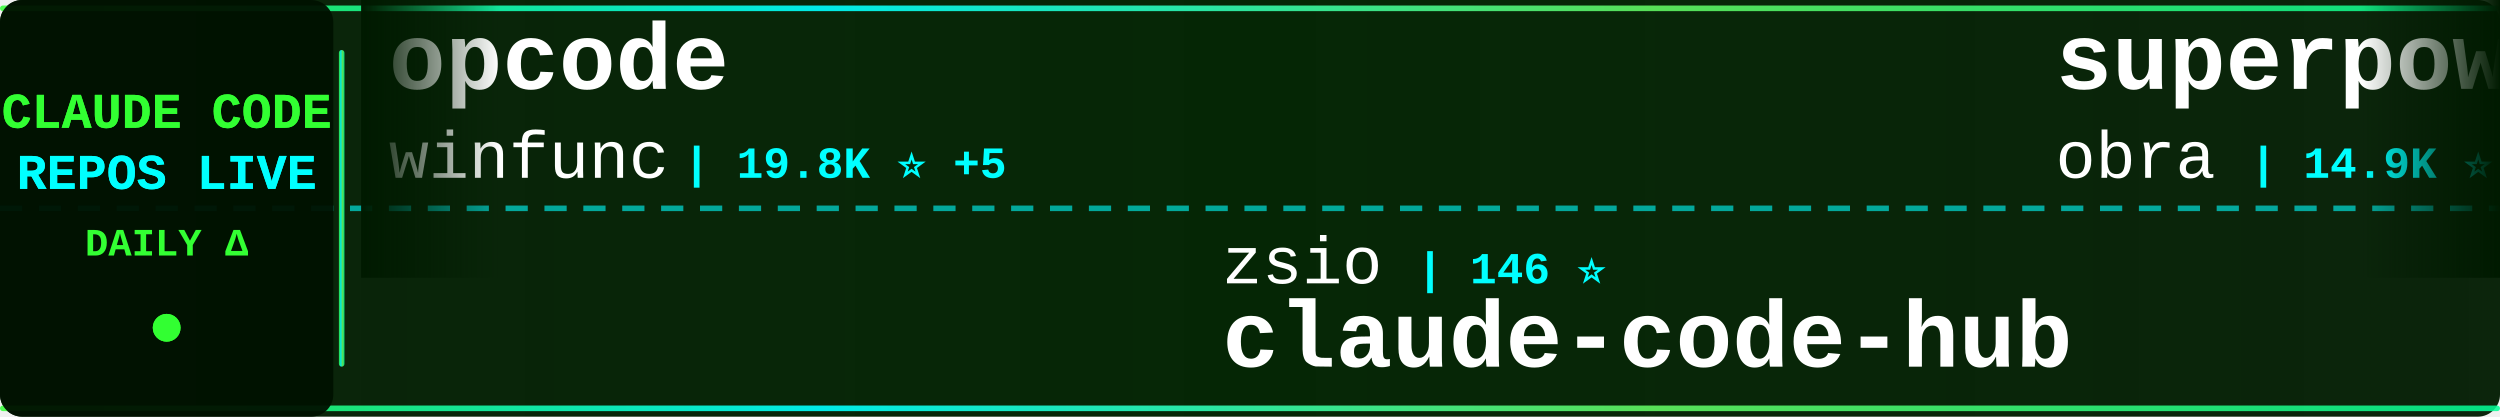
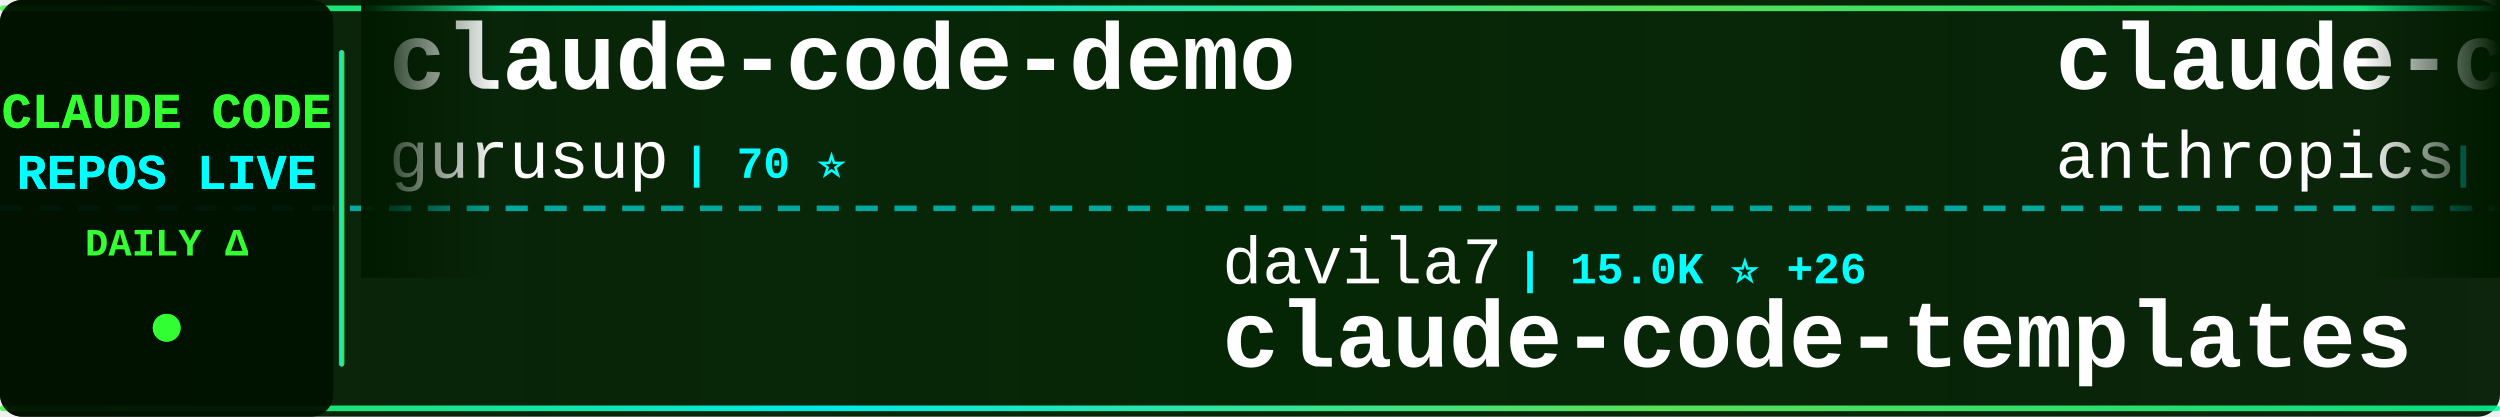
<svg xmlns="http://www.w3.org/2000/svg" width="900" height="150">
  <defs>
    <linearGradient id="tickerBg" x1="0%" y1="0%" x2="100%" y2="0%">
      <stop offset="0%" style="stop-color:#001a00;stop-opacity:0.95" />
      <stop offset="50%" style="stop-color:#002200;stop-opacity:0.98" />
      <stop offset="100%" style="stop-color:#001a00;stop-opacity:0.95" />
    </linearGradient>
    <linearGradient id="borderGrad" x1="0%" y1="0%" x2="100%" y2="0%">
      <stop offset="0%" style="stop-color:#33ff33;stop-opacity:0.85">
        <animate attributeName="stop-opacity" values="0.85;1;0.85" dur="2s" repeatCount="indefinite" />
      </stop>
      <stop offset="33%" style="stop-color:#00ffff;stop-opacity:0.9">
        <animate attributeName="stop-opacity" values="0.9;1;0.9" dur="2.2s" repeatCount="indefinite" />
      </stop>
      <stop offset="66%" style="stop-color:#66ff66;stop-opacity:0.85">
        <animate attributeName="stop-opacity" values="0.85;1;0.85" dur="1.8s" repeatCount="indefinite" />
      </stop>
      <stop offset="100%" style="stop-color:#00ff99;stop-opacity:0.85">
        <animate attributeName="stop-opacity" values="0.85;1;0.85" dur="2s" repeatCount="indefinite" />
      </stop>
    </linearGradient>
    <filter id="textGlow">
      <feGaussianBlur stdDeviation="0.1" result="coloredBlur" />
      <feMerge>
        <feMergeNode in="coloredBlur" />
        <feMergeNode in="SourceGraphic" />
      </feMerge>
    </filter>
    <filter id="metricGlow">
      <feGaussianBlur stdDeviation="0.2" result="coloredBlur" />
      <feMerge>
        <feMergeNode in="coloredBlur" />
        <feMergeNode in="SourceGraphic" />
      </feMerge>
    </filter>
    <linearGradient id="leftFade" x1="0%" y1="0%" x2="100%" y2="0%">
      <stop offset="0%" style="stop-color:#001a00;stop-opacity:1" />
      <stop offset="100%" style="stop-color:#001a00;stop-opacity:0" />
    </linearGradient>
    <linearGradient id="rightFade" x1="0%" y1="0%" x2="100%" y2="0%">
      <stop offset="0%" style="stop-color:#001a00;stop-opacity:0" />
      <stop offset="100%" style="stop-color:#001a00;stop-opacity:1" />
    </linearGradient>
  </defs>
  <rect width="900" height="150" fill="url(#tickerBg)" rx="8" />
  <rect x="0" y="2" width="900" height="2" fill="url(#borderGrad)" rx="1" />
  <rect x="0" y="146" width="900" height="2" fill="url(#borderGrad)" rx="1" />
  <line x1="0" y1="75" x2="900" y2="75" stroke="#00ffff" stroke-width="2" stroke-dasharray="8 6" opacity="0.6" />
  <rect x="0" y="0" width="120" height="150" fill="#001100" opacity="0.95" rx="8" />
  <text x="60" y="46" font-family="'Courier New', monospace" font-size="18" font-weight="bold" fill="#33ff33" text-anchor="middle" filter="url(#textGlow)">
    CLAUDE CODE
  </text>
  <text x="60" y="68" font-family="'Courier New', monospace" font-size="18" font-weight="bold" fill="#00ffff" text-anchor="middle" filter="url(#textGlow)">
    REPOS LIVE
  </text>
  <text x="60" y="92" font-family="'Courier New', monospace" font-size="14" font-weight="bold" fill="#33ff33" text-anchor="middle">
    DAILY Δ
  </text>
  <circle cx="60" cy="118" r="5" fill="#33ff33" filter="url(#metricGlow)">
    <animate attributeName="r" values="4;6;4" dur="1.5s" repeatCount="indefinite" />
    <animate attributeName="opacity" values="0.6;1;0.6" dur="1.5s" repeatCount="indefinite" />
  </circle>
  <rect x="122" y="18" width="2" height="114" fill="url(#borderGrad)" rx="1" />
  <clipPath id="tickerClip">
    <rect x="130" y="0" width="770" height="150" />
  </clipPath>
  <g clip-path="url(#tickerClip)">
    <g id="tickerItems">
      <animateTransform attributeName="transform" attributeType="XML" type="translate" from="0 0" to="-3000 0" dur="54s" repeatCount="indefinite" />
      <g transform="translate(0, 0)">
-         <text x="140" y="32" font-family="'Courier New', monospace" font-size="34" font-weight="bold" fill="#ffffff">opcode</text>
-         <text x="140" y="64" font-family="'Courier New', monospace" font-size="24" font-weight="normal" fill="#ffffff" opacity="1.0">winfunc</text>
-         <text x="246" y="64" font-family="'Courier New', monospace" font-size="16" font-weight="bold" fill="#00ffff"> | 19.8K ⭐ +5</text>
+         <text x="140" y="32" font-family="'Courier New', monospace" font-size="34" font-weight="bold" fill="#ffffff">claude-code-demo</text>
+         <text x="140" y="64" font-family="'Courier New', monospace" font-size="24" font-weight="normal" fill="#ffffff" opacity="1.0">gurusup</text>
+         <text x="246" y="64" font-family="'Courier New', monospace" font-size="16" font-weight="bold" fill="#00ffff"> | 70 ⭐</text>
      </g>
      <g transform="translate(300, 0)">
-         <text x="140" y="102" font-family="'Courier New', monospace" font-size="24" font-weight="normal" fill="#ffffff" opacity="1.0">zsio</text>
-         <text x="210" y="102" font-family="'Courier New', monospace" font-size="16" font-weight="bold" fill="#00ffff"> | 146 ⭐</text>
-         <text x="140" y="132" font-family="'Courier New', monospace" font-size="34" font-weight="bold" fill="#ffffff">claude-code-hub</text>
+         <text x="140" y="102" font-family="'Courier New', monospace" font-size="24" font-weight="normal" fill="#ffffff" opacity="1.0">davila7</text>
+         <text x="246" y="102" font-family="'Courier New', monospace" font-size="16" font-weight="bold" fill="#00ffff"> | 15.0K ⭐ +26</text>
+         <text x="140" y="132" font-family="'Courier New', monospace" font-size="34" font-weight="bold" fill="#ffffff">claude-code-templates</text>
      </g>
      <g transform="translate(600, 0)">
-         <text x="140" y="32" font-family="'Courier New', monospace" font-size="34" font-weight="bold" fill="#ffffff">superpowers</text>
-         <text x="140" y="64" font-family="'Courier New', monospace" font-size="24" font-weight="normal" fill="#ffffff" opacity="1.0">obra</text>
-         <text x="210" y="64" font-family="'Courier New', monospace" font-size="16" font-weight="bold" fill="#00ffff"> | 14.9K ⭐ +81</text>
+         <text x="140" y="32" font-family="'Courier New', monospace" font-size="34" font-weight="bold" fill="#ffffff">claude-code-security-rev...</text>
+         <text x="140" y="64" font-family="'Courier New', monospace" font-size="24" font-weight="normal" fill="#ffffff" opacity="1.0">anthropics</text>
+         <text x="282" y="64" font-family="'Courier New', monospace" font-size="16" font-weight="bold" fill="#00ffff"> | 2.8K ⭐</text>
      </g>
      <g transform="translate(900, 0)">
-         <text x="140" y="102" font-family="'Courier New', monospace" font-size="24" font-weight="normal" fill="#ffffff" opacity="1.0">wshobson</text>
-         <text x="258" y="102" font-family="'Courier New', monospace" font-size="16" font-weight="bold" fill="#00ffff"> | 24.8K ⭐ +46</text>
-         <text x="140" y="132" font-family="'Courier New', monospace" font-size="34" font-weight="bold" fill="#ffffff">agents</text>
+         <text x="140" y="102" font-family="'Courier New', monospace" font-size="24" font-weight="normal" fill="#ffffff" opacity="1.0">anthropics</text>
+         <text x="282" y="102" font-family="'Courier New', monospace" font-size="16" font-weight="bold" fill="#00ffff"> | 5.0K ⭐ +6</text>
+         <text x="140" y="132" font-family="'Courier New', monospace" font-size="34" font-weight="bold" fill="#ffffff">claude-code-action</text>
      </g>
      <g transform="translate(1200, 0)">
-         <text x="140" y="32" font-family="'Courier New', monospace" font-size="34" font-weight="bold" fill="#ffffff">claude-plugins-official</text>
-         <text x="140" y="64" font-family="'Courier New', monospace" font-size="24" font-weight="normal" fill="#ffffff" opacity="1.0">anthropics</text>
-         <text x="282" y="64" font-family="'Courier New', monospace" font-size="16" font-weight="bold" fill="#00ffff"> | 2.1K ⭐ +59</text>
+         <text x="140" y="32" font-family="'Courier New', monospace" font-size="34" font-weight="bold" fill="#ffffff">claude-code-plugins-plus...</text>
+         <text x="140" y="64" font-family="'Courier New', monospace" font-size="24" font-weight="normal" fill="#ffffff" opacity="1.0">jeremylongshore</text>
+         <text x="342" y="64" font-family="'Courier New', monospace" font-size="16" font-weight="bold" fill="#00ffff"> | 924 ⭐ +4</text>
      </g>
      <g transform="translate(1500, 0)">
-         <text x="140" y="102" font-family="'Courier New', monospace" font-size="24" font-weight="normal" fill="#ffffff" opacity="1.0">MadAppGang</text>
-         <text x="282" y="102" font-family="'Courier New', monospace" font-size="16" font-weight="bold" fill="#00ffff"> | 202 ⭐</text>
-         <text x="140" y="132" font-family="'Courier New', monospace" font-size="34" font-weight="bold" fill="#ffffff">claude-code</text>
+         <text x="140" y="102" font-family="'Courier New', monospace" font-size="24" font-weight="normal" fill="#ffffff" opacity="1.0">manzaltu</text>
+         <text x="258" y="102" font-family="'Courier New', monospace" font-size="16" font-weight="bold" fill="#00ffff"> | 1.2K ⭐</text>
+         <text x="140" y="132" font-family="'Courier New', monospace" font-size="34" font-weight="bold" fill="#ffffff">claude-code-ide.el</text>
      </g>
      <g transform="translate(1800, 0)">
-         <text x="140" y="32" font-family="'Courier New', monospace" font-size="34" font-weight="bold" fill="#ffffff">claude-code-webui</text>
-         <text x="140" y="64" font-family="'Courier New', monospace" font-size="24" font-weight="normal" fill="#ffffff" opacity="1.0">sugyan</text>
-         <text x="234" y="64" font-family="'Courier New', monospace" font-size="16" font-weight="bold" fill="#00ffff"> | 815 ⭐ +1</text>
+         <text x="140" y="32" font-family="'Courier New', monospace" font-size="34" font-weight="bold" fill="#ffffff">compound-engineering-plu...</text>
+         <text x="140" y="64" font-family="'Courier New', monospace" font-size="24" font-weight="normal" fill="#ffffff" opacity="1.0">EveryInc</text>
+         <text x="258" y="64" font-family="'Courier New', monospace" font-size="16" font-weight="bold" fill="#00ffff"> | 4.2K ⭐ +46</text>
      </g>
      <g transform="translate(2100, 0)">
-         <text x="140" y="102" font-family="'Courier New', monospace" font-size="24" font-weight="normal" fill="#ffffff" opacity="1.0">siteboon</text>
-         <text x="258" y="102" font-family="'Courier New', monospace" font-size="16" font-weight="bold" fill="#00ffff"> | 5.4K ⭐ +4</text>
-         <text x="140" y="132" font-family="'Courier New', monospace" font-size="34" font-weight="bold" fill="#ffffff">claudecodeui</text>
+         <text x="140" y="102" font-family="'Courier New', monospace" font-size="24" font-weight="normal" fill="#ffffff" opacity="1.0">greggh</text>
+         <text x="234" y="102" font-family="'Courier New', monospace" font-size="16" font-weight="bold" fill="#00ffff"> | 1.7K ⭐ +1</text>
+         <text x="140" y="132" font-family="'Courier New', monospace" font-size="34" font-weight="bold" fill="#ffffff">claude-code.nvim</text>
      </g>
      <g transform="translate(2400, 0)">
-         <text x="140" y="32" font-family="'Courier New', monospace" font-size="34" font-weight="bold" fill="#ffffff">zcf</text>
-         <text x="140" y="64" font-family="'Courier New', monospace" font-size="24" font-weight="normal" fill="#ffffff" opacity="1.0">UfoMiao</text>
-         <text x="246" y="64" font-family="'Courier New', monospace" font-size="16" font-weight="bold" fill="#00ffff"> | 5.1K ⭐ +8</text>
+         <text x="140" y="32" font-family="'Courier New', monospace" font-size="34" font-weight="bold" fill="#ffffff">learn-claude-code</text>
+         <text x="140" y="64" font-family="'Courier New', monospace" font-size="24" font-weight="normal" fill="#ffffff" opacity="1.0">shareAI-lab</text>
+         <text x="294" y="64" font-family="'Courier New', monospace" font-size="16" font-weight="bold" fill="#00ffff"> | 13.6K ⭐ +111</text>
      </g>
      <g transform="translate(2700, 0)">
-         <text x="140" y="102" font-family="'Courier New', monospace" font-size="24" font-weight="normal" fill="#ffffff" opacity="1.0">frankbria</text>
-         <text x="270" y="102" font-family="'Courier New', monospace" font-size="16" font-weight="bold" fill="#00ffff"> | 804 ⭐ +38</text>
-         <text x="140" y="132" font-family="'Courier New', monospace" font-size="34" font-weight="bold" fill="#ffffff">ralph-claude-code</text>
+         <text x="140" y="102" font-family="'Courier New', monospace" font-size="24" font-weight="normal" fill="#ffffff" opacity="1.0">darcyegb</text>
+         <text x="258" y="102" font-family="'Courier New', monospace" font-size="16" font-weight="bold" fill="#00ffff"> | 455 ⭐ +2</text>
+         <text x="140" y="132" font-family="'Courier New', monospace" font-size="34" font-weight="bold" fill="#ffffff">ClaudeCodeAgents</text>
      </g>
      <g transform="translate(3000, 0)">
-         <text x="140" y="32" font-family="'Courier New', monospace" font-size="34" font-weight="bold" fill="#ffffff">opcode</text>
-         <text x="140" y="64" font-family="'Courier New', monospace" font-size="24" font-weight="normal" fill="#ffffff" opacity="1.0">winfunc</text>
-         <text x="246" y="64" font-family="'Courier New', monospace" font-size="16" font-weight="bold" fill="#00ffff"> | 19.8K ⭐ +5</text>
+         <text x="140" y="32" font-family="'Courier New', monospace" font-size="34" font-weight="bold" fill="#ffffff">claude-code-demo</text>
+         <text x="140" y="64" font-family="'Courier New', monospace" font-size="24" font-weight="normal" fill="#ffffff" opacity="1.0">gurusup</text>
+         <text x="246" y="64" font-family="'Courier New', monospace" font-size="16" font-weight="bold" fill="#00ffff"> | 70 ⭐</text>
      </g>
      <g transform="translate(3300, 0)">
-         <text x="140" y="102" font-family="'Courier New', monospace" font-size="24" font-weight="normal" fill="#ffffff" opacity="1.0">zsio</text>
-         <text x="210" y="102" font-family="'Courier New', monospace" font-size="16" font-weight="bold" fill="#00ffff"> | 146 ⭐</text>
-         <text x="140" y="132" font-family="'Courier New', monospace" font-size="34" font-weight="bold" fill="#ffffff">claude-code-hub</text>
+         <text x="140" y="102" font-family="'Courier New', monospace" font-size="24" font-weight="normal" fill="#ffffff" opacity="1.0">davila7</text>
+         <text x="246" y="102" font-family="'Courier New', monospace" font-size="16" font-weight="bold" fill="#00ffff"> | 15.0K ⭐ +26</text>
+         <text x="140" y="132" font-family="'Courier New', monospace" font-size="34" font-weight="bold" fill="#ffffff">claude-code-templates</text>
      </g>
      <g transform="translate(3600, 0)">
-         <text x="140" y="32" font-family="'Courier New', monospace" font-size="34" font-weight="bold" fill="#ffffff">superpowers</text>
-         <text x="140" y="64" font-family="'Courier New', monospace" font-size="24" font-weight="normal" fill="#ffffff" opacity="1.0">obra</text>
-         <text x="210" y="64" font-family="'Courier New', monospace" font-size="16" font-weight="bold" fill="#00ffff"> | 14.9K ⭐ +81</text>
+         <text x="140" y="32" font-family="'Courier New', monospace" font-size="34" font-weight="bold" fill="#ffffff">claude-code-security-rev...</text>
+         <text x="140" y="64" font-family="'Courier New', monospace" font-size="24" font-weight="normal" fill="#ffffff" opacity="1.0">anthropics</text>
+         <text x="282" y="64" font-family="'Courier New', monospace" font-size="16" font-weight="bold" fill="#00ffff"> | 2.8K ⭐</text>
      </g>
      <g transform="translate(3900, 0)">
-         <text x="140" y="102" font-family="'Courier New', monospace" font-size="24" font-weight="normal" fill="#ffffff" opacity="1.0">wshobson</text>
-         <text x="258" y="102" font-family="'Courier New', monospace" font-size="16" font-weight="bold" fill="#00ffff"> | 24.8K ⭐ +46</text>
-         <text x="140" y="132" font-family="'Courier New', monospace" font-size="34" font-weight="bold" fill="#ffffff">agents</text>
+         <text x="140" y="102" font-family="'Courier New', monospace" font-size="24" font-weight="normal" fill="#ffffff" opacity="1.0">anthropics</text>
+         <text x="282" y="102" font-family="'Courier New', monospace" font-size="16" font-weight="bold" fill="#00ffff"> | 5.0K ⭐ +6</text>
+         <text x="140" y="132" font-family="'Courier New', monospace" font-size="34" font-weight="bold" fill="#ffffff">claude-code-action</text>
      </g>
    </g>
  </g>
  <rect x="130" y="0" width="50" height="100" fill="url(#leftFade)" />
  <rect x="850" y="0" width="50" height="100" fill="url(#rightFade)" />
</svg>
